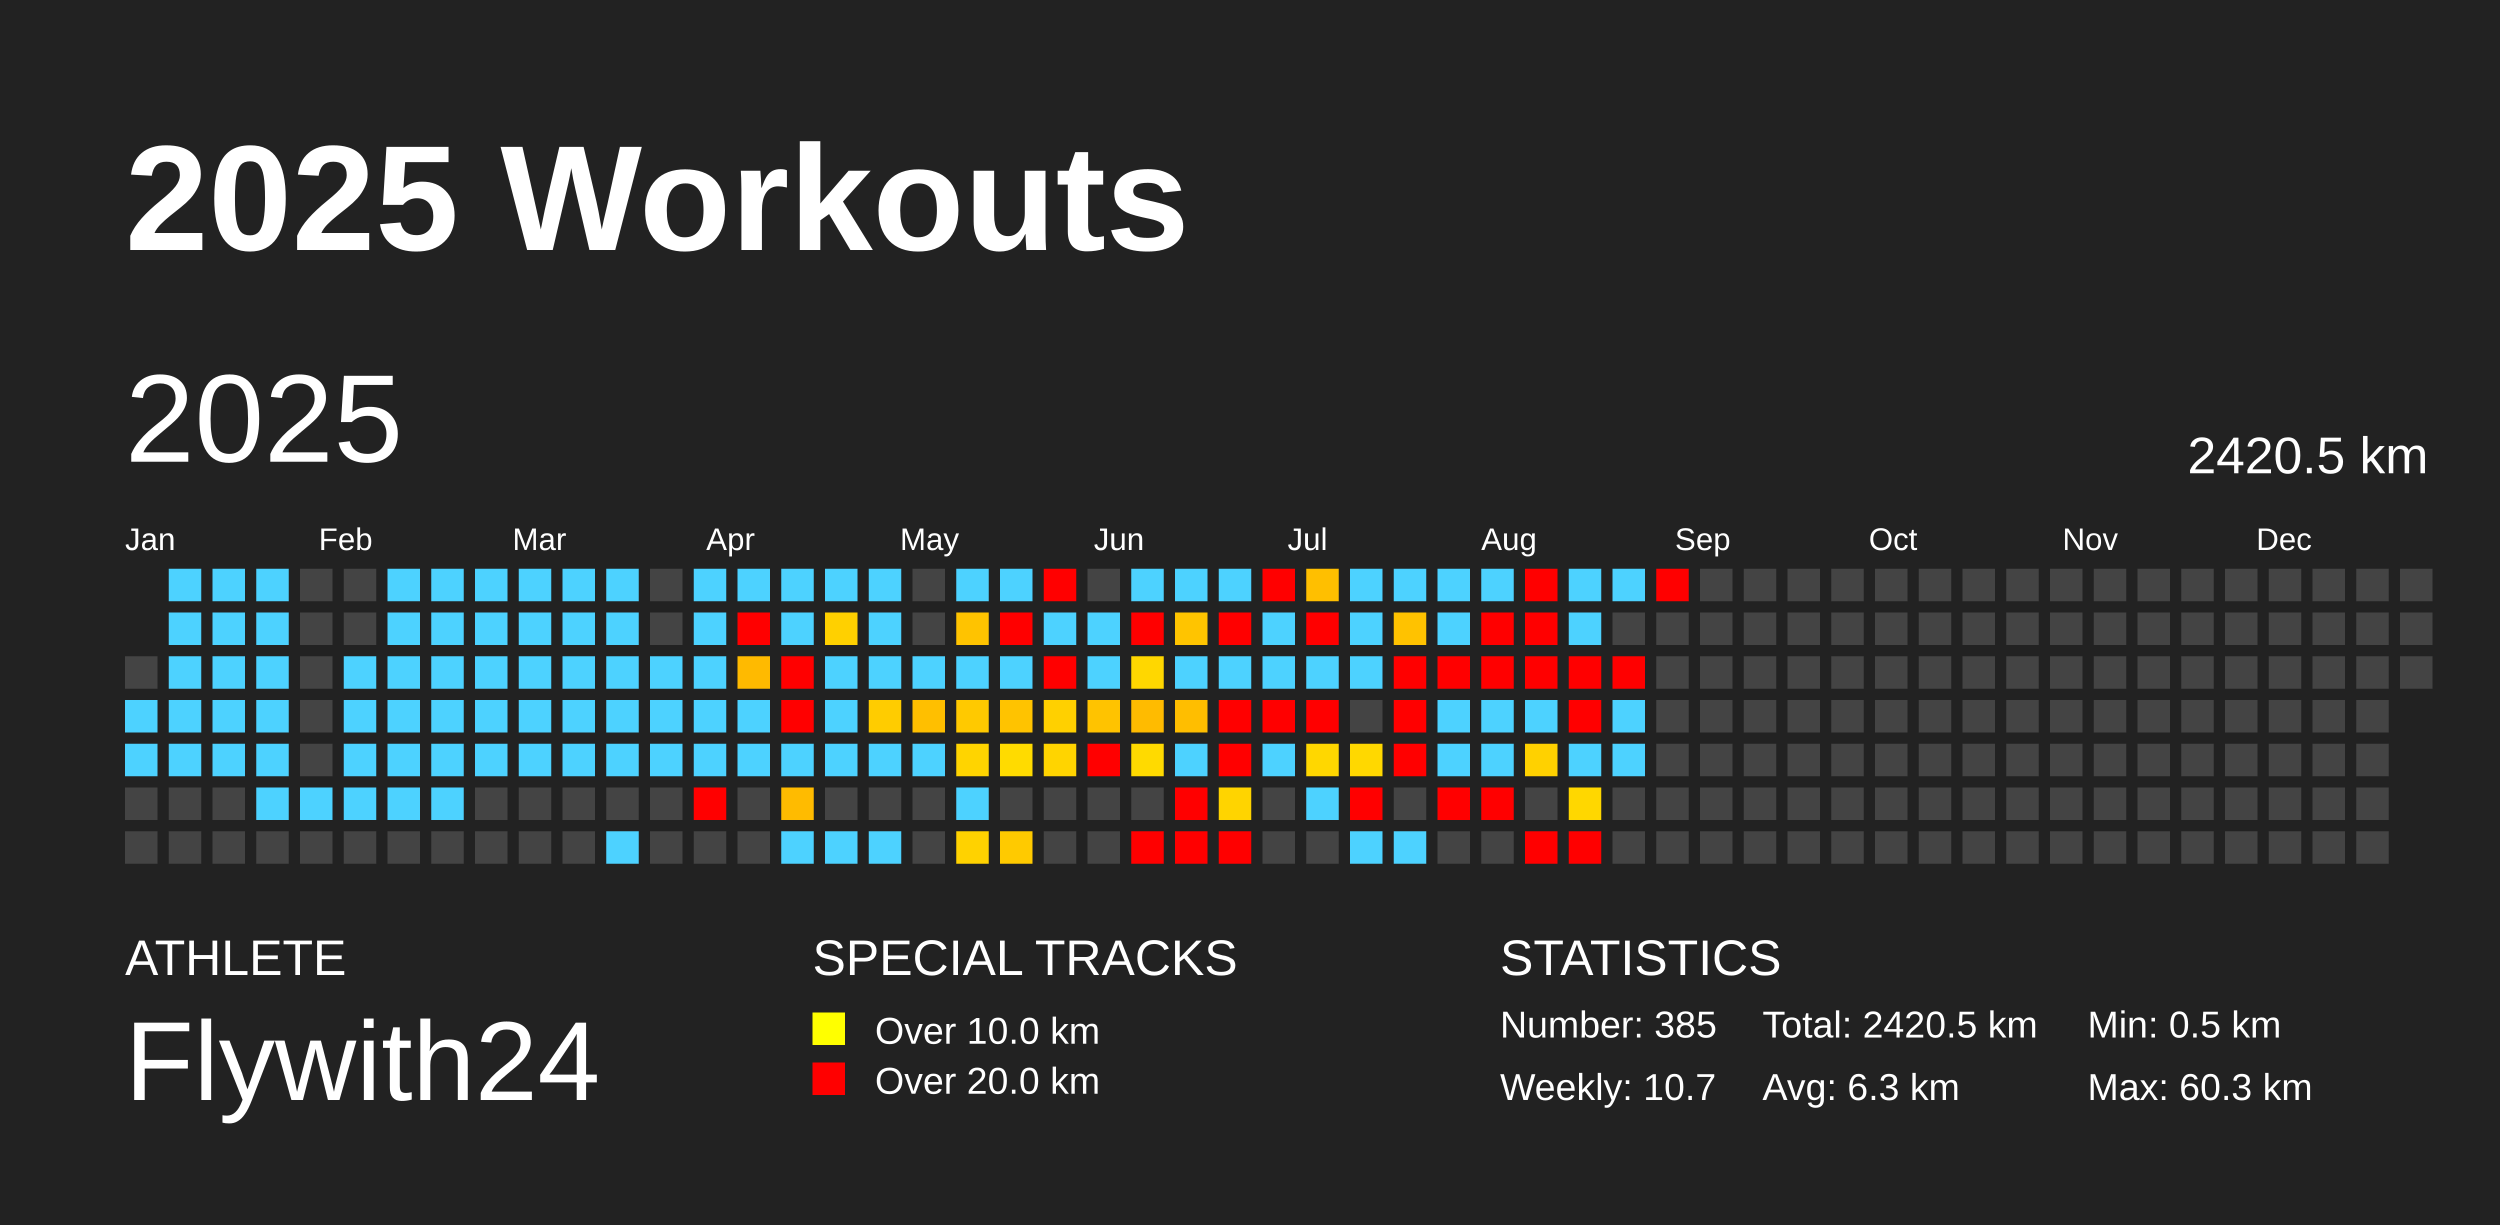
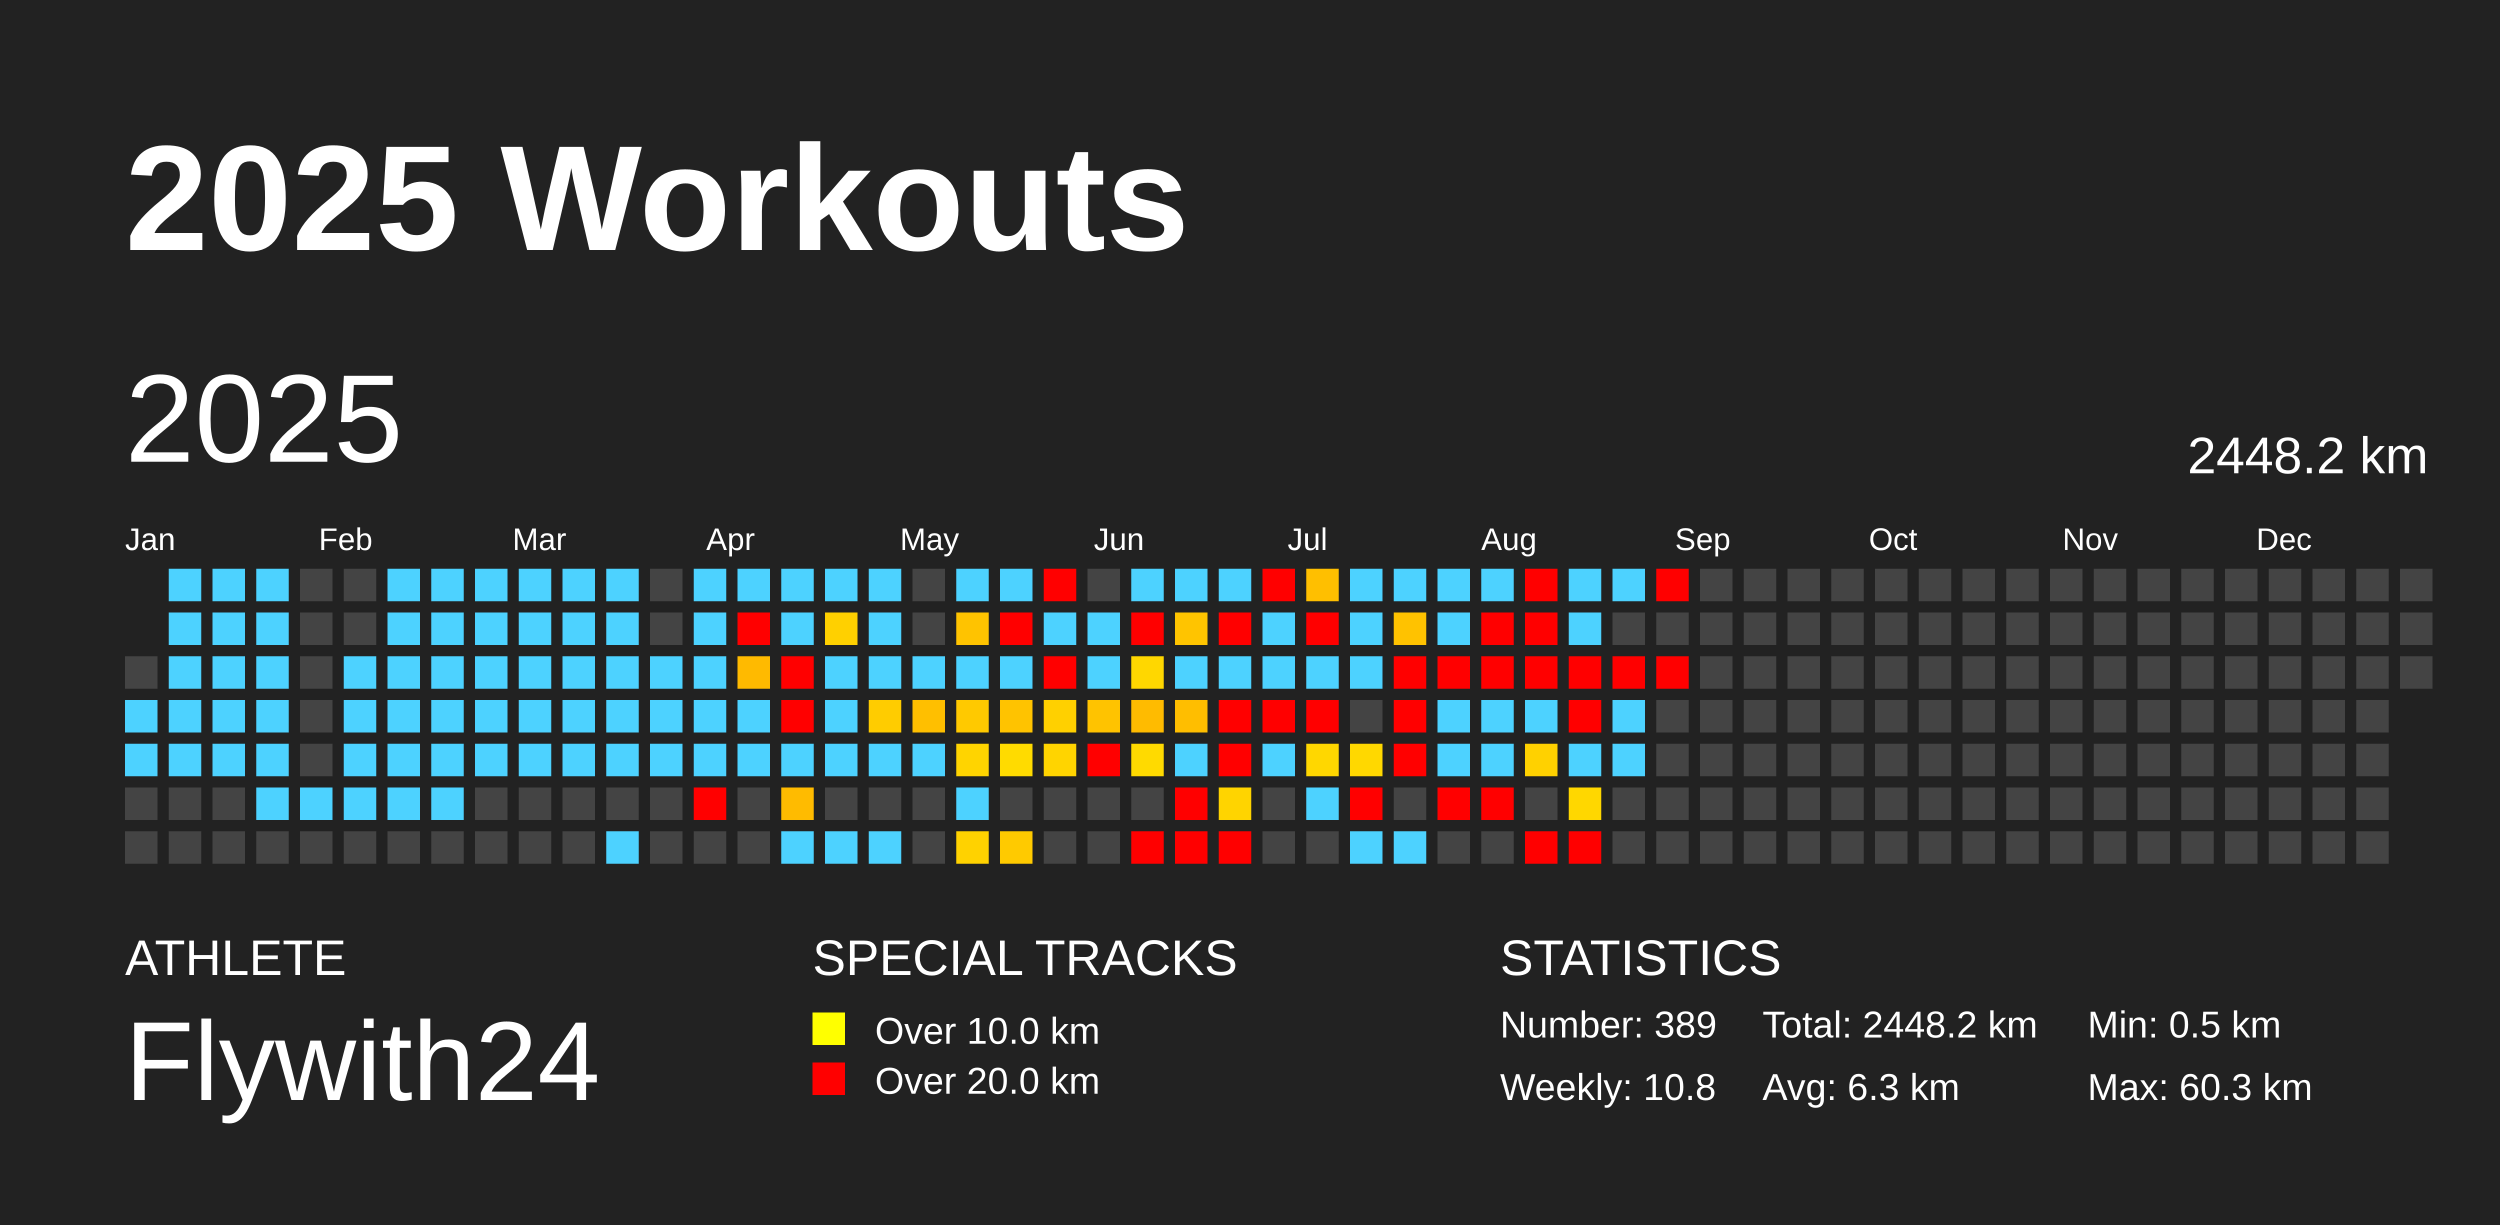
<svg xmlns="http://www.w3.org/2000/svg" baseProfile="full" height="98mm" version="1.1" viewBox="0,0,200,98" width="200mm">
  <defs />
  <rect fill="#222222" height="98" width="200" x="0" y="0" />
  <text fill="#FFFFFF" style="font-size:12px; font-family:Arial; font-weight:bold;" x="10" y="20">2025 Workouts</text>
  <text fill="#FFFFFF" style="font-size:4px; font-family:Arial" x="10" y="78">ATHLETE</text>
  <text fill="#FFFFFF" style="font-size:9px; font-family:Arial" x="10" y="88">Flywith24</text>
  <text fill="#FFFFFF" style="font-size:4px; font-family:Arial" x="65" y="78">SPECIAL TRACKS</text>
  <rect fill="yellow" height="2.6" width="2.6" x="65" y="81" />
  <text fill="#FFFFFF" style="font-size:3px; font-family:Arial" x="70" y="83.5">Over 10.0 km</text>
  <rect fill="red" height="2.6" width="2.6" x="65" y="85" />
  <text fill="#FFFFFF" style="font-size:3px; font-family:Arial" x="70" y="87.5">Over 20.0 km</text>
  <text fill="#FFFFFF" style="font-size:4px; font-family:Arial" x="120" y="78">STATISTICS</text>
-   <text fill="#FFFFFF" style="font-size:3px; font-family:Arial" x="120" y="83">Number: 385</text>
-   <text fill="#FFFFFF" style="font-size:3px; font-family:Arial" x="120" y="88">Weekly: 10.7</text>
-   <text fill="#FFFFFF" style="font-size:3px; font-family:Arial" x="141" y="83">Total: 2420.5 km</text>
+   <text fill="#FFFFFF" style="font-size:3px; font-family:Arial" x="120" y="83">Number: 389</text>
+   <text fill="#FFFFFF" style="font-size:3px; font-family:Arial" x="120" y="88">Weekly: 10.8</text>
+   <text fill="#FFFFFF" style="font-size:3px; font-family:Arial" x="141" y="83">Total: 2448.2 km</text>
  <text fill="#FFFFFF" style="font-size:3px; font-family:Arial" x="141" y="88">Avg: 6.3 km</text>
  <text fill="#FFFFFF" style="font-size:3px; font-family:Arial" x="167" y="83">Min: 0.5 km</text>
  <text fill="#FFFFFF" style="font-size:3px; font-family:Arial" x="167" y="88">Max: 60.3 km</text>
  <text dominant-baseline="hanging" fill="#FFFFFF" style="font-size:10.0px; font-family:Arial;" x="10" y="30">2025</text>
-   <text dominant-baseline="hanging" fill="#FFFFFF" style="font-size:4.125px; font-family:Arial;" x="175" y="35">2420.5 km</text>
+   <text dominant-baseline="hanging" fill="#FFFFFF" style="font-size:4.125px; font-family:Arial;" x="175" y="35">2448.2 km</text>
  <text fill="#FFFFFF" style="font-size:2.5px; font-family:Arial" x="10.0" y="44">Jan</text>
  <text fill="#FFFFFF" style="font-size:2.5px; font-family:Arial" x="25.5" y="44">Feb</text>
  <text fill="#FFFFFF" style="font-size:2.5px; font-family:Arial" x="41.0" y="44">Mar</text>
  <text fill="#FFFFFF" style="font-size:2.5px; font-family:Arial" x="56.5" y="44">Apr</text>
  <text fill="#FFFFFF" style="font-size:2.5px; font-family:Arial" x="72.0" y="44">May</text>
  <text fill="#FFFFFF" style="font-size:2.5px; font-family:Arial" x="87.5" y="44">Jun</text>
  <text fill="#FFFFFF" style="font-size:2.5px; font-family:Arial" x="103.0" y="44">Jul</text>
  <text fill="#FFFFFF" style="font-size:2.5px; font-family:Arial" x="118.5" y="44">Aug</text>
  <text fill="#FFFFFF" style="font-size:2.5px; font-family:Arial" x="134.0" y="44">Sep</text>
  <text fill="#FFFFFF" style="font-size:2.5px; font-family:Arial" x="149.5" y="44">Oct</text>
  <text fill="#FFFFFF" style="font-size:2.5px; font-family:Arial" x="165.0" y="44">Nov</text>
  <text fill="#FFFFFF" style="font-size:2.5px; font-family:Arial" x="180.5" y="44">Dec</text>
  <rect fill="#444444" height="2.6" width="2.6" x="10.0" y="52.5" />
  <rect fill="#4dd2ff" height="2.6" width="2.6" x="10.0" y="56.0" />
  <rect fill="#4dd2ff" height="2.6" width="2.6" x="10.0" y="59.5" />
  <rect fill="#444444" height="2.6" width="2.6" x="10.0" y="63.0" />
  <rect fill="#444444" height="2.6" width="2.6" x="10.0" y="66.5" />
  <rect fill="#4dd2ff" height="2.6" width="2.6" x="13.5" y="45.5" />
  <rect fill="#4dd2ff" height="2.6" width="2.6" x="13.5" y="49.0" />
  <rect fill="#4dd2ff" height="2.6" width="2.6" x="13.5" y="52.5" />
  <rect fill="#4dd2ff" height="2.6" width="2.6" x="13.5" y="56.0" />
  <rect fill="#4dd2ff" height="2.6" width="2.6" x="13.5" y="59.5" />
  <rect fill="#444444" height="2.6" width="2.6" x="13.5" y="63.0" />
  <rect fill="#444444" height="2.6" width="2.6" x="13.5" y="66.5" />
  <rect fill="#4dd2ff" height="2.6" width="2.6" x="17.0" y="45.5" />
  <rect fill="#4dd2ff" height="2.6" width="2.6" x="17.0" y="49.0" />
  <rect fill="#4dd2ff" height="2.6" width="2.6" x="17.0" y="52.5" />
  <rect fill="#4dd2ff" height="2.6" width="2.6" x="17.0" y="56.0" />
  <rect fill="#4dd2ff" height="2.6" width="2.6" x="17.0" y="59.5" />
  <rect fill="#444444" height="2.6" width="2.6" x="17.0" y="63.0" />
  <rect fill="#444444" height="2.6" width="2.6" x="17.0" y="66.5" />
  <rect fill="#4dd2ff" height="2.6" width="2.6" x="20.5" y="45.5" />
  <rect fill="#4dd2ff" height="2.6" width="2.6" x="20.5" y="49.0" />
  <rect fill="#4dd2ff" height="2.6" width="2.6" x="20.5" y="52.5" />
  <rect fill="#4dd2ff" height="2.6" width="2.6" x="20.5" y="56.0" />
  <rect fill="#4dd2ff" height="2.6" width="2.6" x="20.5" y="59.5" />
  <rect fill="#4dd2ff" height="2.6" width="2.6" x="20.5" y="63.0" />
  <rect fill="#444444" height="2.6" width="2.6" x="20.5" y="66.5" />
  <rect fill="#444444" height="2.6" width="2.6" x="24.0" y="45.5" />
  <rect fill="#444444" height="2.6" width="2.6" x="24.0" y="49.0" />
  <rect fill="#444444" height="2.6" width="2.6" x="24.0" y="52.5" />
  <rect fill="#444444" height="2.6" width="2.6" x="24.0" y="56.0" />
  <rect fill="#444444" height="2.6" width="2.6" x="24.0" y="59.5" />
  <rect fill="#4dd2ff" height="2.6" width="2.6" x="24.0" y="63.0" />
  <rect fill="#444444" height="2.6" width="2.6" x="24.0" y="66.5" />
  <rect fill="#444444" height="2.6" width="2.6" x="27.5" y="45.5" />
  <rect fill="#444444" height="2.6" width="2.6" x="27.5" y="49.0" />
  <rect fill="#4dd2ff" height="2.6" width="2.6" x="27.5" y="52.5" />
  <rect fill="#4dd2ff" height="2.6" width="2.6" x="27.5" y="56.0" />
  <rect fill="#4dd2ff" height="2.6" width="2.6" x="27.5" y="59.5" />
  <rect fill="#4dd2ff" height="2.6" width="2.6" x="27.5" y="63.0" />
  <rect fill="#444444" height="2.6" width="2.6" x="27.5" y="66.5" />
  <rect fill="#4dd2ff" height="2.6" width="2.6" x="31.0" y="45.5" />
  <rect fill="#4dd2ff" height="2.6" width="2.6" x="31.0" y="49.0" />
  <rect fill="#4dd2ff" height="2.6" width="2.6" x="31.0" y="52.5" />
  <rect fill="#4dd2ff" height="2.6" width="2.6" x="31.0" y="56.0" />
  <rect fill="#4dd2ff" height="2.6" width="2.6" x="31.0" y="59.5" />
  <rect fill="#4dd2ff" height="2.6" width="2.6" x="31.0" y="63.0" />
  <rect fill="#444444" height="2.6" width="2.6" x="31.0" y="66.5" />
  <rect fill="#4dd2ff" height="2.6" width="2.6" x="34.5" y="45.5" />
  <rect fill="#4dd2ff" height="2.6" width="2.6" x="34.5" y="49.0" />
  <rect fill="#4dd2ff" height="2.6" width="2.6" x="34.5" y="52.5" />
  <rect fill="#4dd2ff" height="2.6" width="2.6" x="34.5" y="56.0" />
  <rect fill="#4dd2ff" height="2.6" width="2.6" x="34.5" y="59.5" />
  <rect fill="#4dd2ff" height="2.6" width="2.6" x="34.5" y="63.0" />
  <rect fill="#444444" height="2.6" width="2.6" x="34.5" y="66.5" />
  <rect fill="#4dd2ff" height="2.6" width="2.6" x="38.0" y="45.5" />
  <rect fill="#4dd2ff" height="2.6" width="2.6" x="38.0" y="49.0" />
  <rect fill="#4dd2ff" height="2.6" width="2.6" x="38.0" y="52.5" />
  <rect fill="#4dd2ff" height="2.6" width="2.6" x="38.0" y="56.0" />
  <rect fill="#4dd2ff" height="2.6" width="2.6" x="38.0" y="59.5" />
  <rect fill="#444444" height="2.6" width="2.6" x="38.0" y="63.0" />
  <rect fill="#444444" height="2.6" width="2.6" x="38.0" y="66.5" />
  <rect fill="#4dd2ff" height="2.6" width="2.6" x="41.5" y="45.5" />
  <rect fill="#4dd2ff" height="2.6" width="2.6" x="41.5" y="49.0" />
  <rect fill="#4dd2ff" height="2.6" width="2.6" x="41.5" y="52.5" />
  <rect fill="#4dd2ff" height="2.6" width="2.6" x="41.5" y="56.0" />
  <rect fill="#4dd2ff" height="2.6" width="2.6" x="41.5" y="59.5" />
  <rect fill="#444444" height="2.6" width="2.6" x="41.5" y="63.0" />
  <rect fill="#444444" height="2.6" width="2.6" x="41.5" y="66.5" />
  <rect fill="#4dd2ff" height="2.6" width="2.6" x="45.0" y="45.5" />
  <rect fill="#4dd2ff" height="2.6" width="2.6" x="45.0" y="49.0" />
  <rect fill="#4dd2ff" height="2.6" width="2.6" x="45.0" y="52.5" />
  <rect fill="#4dd2ff" height="2.6" width="2.6" x="45.0" y="56.0" />
  <rect fill="#4dd2ff" height="2.6" width="2.6" x="45.0" y="59.5" />
  <rect fill="#444444" height="2.6" width="2.6" x="45.0" y="63.0" />
  <rect fill="#444444" height="2.6" width="2.6" x="45.0" y="66.5" />
  <rect fill="#4dd2ff" height="2.6" width="2.6" x="48.5" y="45.5" />
  <rect fill="#4dd2ff" height="2.6" width="2.6" x="48.5" y="49.0" />
  <rect fill="#4dd2ff" height="2.6" width="2.6" x="48.5" y="52.5" />
  <rect fill="#4dd2ff" height="2.6" width="2.6" x="48.5" y="56.0" />
  <rect fill="#4dd2ff" height="2.6" width="2.6" x="48.5" y="59.5" />
  <rect fill="#444444" height="2.6" width="2.6" x="48.5" y="63.0" />
  <rect fill="#4dd2ff" height="2.6" width="2.6" x="48.5" y="66.5" />
  <rect fill="#444444" height="2.6" width="2.6" x="52.0" y="45.5" />
  <rect fill="#444444" height="2.6" width="2.6" x="52.0" y="49.0" />
  <rect fill="#4dd2ff" height="2.6" width="2.6" x="52.0" y="52.5" />
  <rect fill="#4dd2ff" height="2.6" width="2.6" x="52.0" y="56.0" />
  <rect fill="#4dd2ff" height="2.6" width="2.6" x="52.0" y="59.5" />
  <rect fill="#444444" height="2.6" width="2.6" x="52.0" y="63.0" />
  <rect fill="#444444" height="2.6" width="2.6" x="52.0" y="66.5" />
  <rect fill="#4dd2ff" height="2.6" width="2.6" x="55.5" y="45.5" />
  <rect fill="#4dd2ff" height="2.6" width="2.6" x="55.5" y="49.0" />
  <rect fill="#4dd2ff" height="2.6" width="2.6" x="55.5" y="52.5" />
  <rect fill="#4dd2ff" height="2.6" width="2.6" x="55.5" y="56.0" />
  <rect fill="#4dd2ff" height="2.6" width="2.6" x="55.5" y="59.5" />
  <rect fill="red" height="2.6" width="2.6" x="55.5" y="63.0" />
  <rect fill="#444444" height="2.6" width="2.6" x="55.5" y="66.5" />
  <rect fill="#4dd2ff" height="2.6" width="2.6" x="59.0" y="45.5" />
  <rect fill="red" height="2.6" width="2.6" x="59.0" y="49.0" />
  <rect fill="#ffba00" height="2.6" width="2.6" x="59.0" y="52.5" />
  <rect fill="#4dd2ff" height="2.6" width="2.6" x="59.0" y="56.0" />
  <rect fill="#4dd2ff" height="2.6" width="2.6" x="59.0" y="59.5" />
  <rect fill="#444444" height="2.6" width="2.6" x="59.0" y="63.0" />
  <rect fill="#444444" height="2.6" width="2.6" x="59.0" y="66.5" />
  <rect fill="#4dd2ff" height="2.6" width="2.6" x="62.5" y="45.5" />
  <rect fill="#4dd2ff" height="2.6" width="2.6" x="62.5" y="49.0" />
  <rect fill="red" height="2.6" width="2.6" x="62.5" y="52.5" />
  <rect fill="red" height="2.6" width="2.6" x="62.5" y="56.0" />
  <rect fill="#4dd2ff" height="2.6" width="2.6" x="62.5" y="59.5" />
  <rect fill="#ffbb00" height="2.6" width="2.6" x="62.5" y="63.0" />
  <rect fill="#4dd2ff" height="2.6" width="2.6" x="62.5" y="66.5" />
  <rect fill="#4dd2ff" height="2.6" width="2.6" x="66.0" y="45.5" />
  <rect fill="#ffd000" height="2.6" width="2.6" x="66.0" y="49.0" />
  <rect fill="#4dd2ff" height="2.6" width="2.6" x="66.0" y="52.5" />
  <rect fill="#4dd2ff" height="2.6" width="2.6" x="66.0" y="56.0" />
  <rect fill="#4dd2ff" height="2.6" width="2.6" x="66.0" y="59.5" />
  <rect fill="#444444" height="2.6" width="2.6" x="66.0" y="63.0" />
  <rect fill="#4dd2ff" height="2.6" width="2.6" x="66.0" y="66.5" />
  <rect fill="#4dd2ff" height="2.6" width="2.6" x="69.5" y="45.5" />
  <rect fill="#4dd2ff" height="2.6" width="2.6" x="69.5" y="49.0" />
  <rect fill="#4dd2ff" height="2.6" width="2.6" x="69.5" y="52.5" />
  <rect fill="#ffcc00" height="2.6" width="2.6" x="69.5" y="56.0" />
  <rect fill="#4dd2ff" height="2.6" width="2.6" x="69.5" y="59.5" />
  <rect fill="#444444" height="2.6" width="2.6" x="69.5" y="63.0" />
  <rect fill="#4dd2ff" height="2.6" width="2.6" x="69.5" y="66.5" />
  <rect fill="#444444" height="2.6" width="2.6" x="73.0" y="45.5" />
  <rect fill="#444444" height="2.6" width="2.6" x="73.0" y="49.0" />
  <rect fill="#4dd2ff" height="2.6" width="2.6" x="73.0" y="52.5" />
  <rect fill="#ffbf00" height="2.6" width="2.6" x="73.0" y="56.0" />
  <rect fill="#4dd2ff" height="2.6" width="2.6" x="73.0" y="59.5" />
  <rect fill="#444444" height="2.6" width="2.6" x="73.0" y="63.0" />
  <rect fill="#444444" height="2.6" width="2.6" x="73.0" y="66.5" />
  <rect fill="#4dd2ff" height="2.6" width="2.6" x="76.5" y="45.5" />
  <rect fill="#ffc300" height="2.6" width="2.6" x="76.5" y="49.0" />
  <rect fill="#4dd2ff" height="2.6" width="2.6" x="76.5" y="52.5" />
  <rect fill="#ffc900" height="2.6" width="2.6" x="76.5" y="56.0" />
  <rect fill="#ffd400" height="2.6" width="2.6" x="76.5" y="59.5" />
  <rect fill="#4dd2ff" height="2.6" width="2.6" x="76.5" y="63.0" />
  <rect fill="#ffd200" height="2.6" width="2.6" x="76.5" y="66.5" />
  <rect fill="#4dd2ff" height="2.6" width="2.6" x="80.0" y="45.5" />
  <rect fill="red" height="2.6" width="2.6" x="80.0" y="49.0" />
  <rect fill="#4dd2ff" height="2.6" width="2.6" x="80.0" y="52.5" />
  <rect fill="#ffc300" height="2.6" width="2.6" x="80.0" y="56.0" />
  <rect fill="#ffdb00" height="2.6" width="2.6" x="80.0" y="59.5" />
  <rect fill="#444444" height="2.6" width="2.6" x="80.0" y="63.0" />
  <rect fill="#ffca00" height="2.6" width="2.6" x="80.0" y="66.5" />
  <rect fill="red" height="2.6" width="2.6" x="83.5" y="45.5" />
  <rect fill="#4dd2ff" height="2.6" width="2.6" x="83.5" y="49.0" />
  <rect fill="red" height="2.6" width="2.6" x="83.5" y="52.5" />
  <rect fill="#ffd000" height="2.6" width="2.6" x="83.5" y="56.0" />
  <rect fill="#ffd400" height="2.6" width="2.6" x="83.5" y="59.5" />
  <rect fill="#444444" height="2.6" width="2.6" x="83.5" y="63.0" />
  <rect fill="#444444" height="2.6" width="2.6" x="83.5" y="66.5" />
  <rect fill="#444444" height="2.6" width="2.6" x="87.0" y="45.5" />
  <rect fill="#4dd2ff" height="2.6" width="2.6" x="87.0" y="49.0" />
  <rect fill="#4dd2ff" height="2.6" width="2.6" x="87.0" y="52.5" />
  <rect fill="#ffc300" height="2.6" width="2.6" x="87.0" y="56.0" />
  <rect fill="red" height="2.6" width="2.6" x="87.0" y="59.5" />
  <rect fill="#444444" height="2.6" width="2.6" x="87.0" y="63.0" />
  <rect fill="#444444" height="2.6" width="2.6" x="87.0" y="66.5" />
  <rect fill="#4dd2ff" height="2.6" width="2.6" x="90.5" y="45.5" />
  <rect fill="red" height="2.6" width="2.6" x="90.5" y="49.0" />
  <rect fill="#ffd700" height="2.6" width="2.6" x="90.5" y="52.5" />
  <rect fill="#ffbb00" height="2.6" width="2.6" x="90.5" y="56.0" />
  <rect fill="#ffda00" height="2.6" width="2.6" x="90.5" y="59.5" />
  <rect fill="#444444" height="2.6" width="2.6" x="90.5" y="63.0" />
  <rect fill="red" height="2.6" width="2.6" x="90.5" y="66.5" />
  <rect fill="#4dd2ff" height="2.6" width="2.6" x="94.0" y="45.5" />
  <rect fill="#ffc400" height="2.6" width="2.6" x="94.0" y="49.0" />
  <rect fill="#4dd2ff" height="2.6" width="2.6" x="94.0" y="52.5" />
  <rect fill="#ffbe00" height="2.6" width="2.6" x="94.0" y="56.0" />
  <rect fill="#4dd2ff" height="2.6" width="2.6" x="94.0" y="59.5" />
  <rect fill="red" height="2.6" width="2.6" x="94.0" y="63.0" />
  <rect fill="red" height="2.6" width="2.6" x="94.0" y="66.5" />
  <rect fill="#4dd2ff" height="2.6" width="2.6" x="97.5" y="45.5" />
  <rect fill="red" height="2.6" width="2.6" x="97.5" y="49.0" />
  <rect fill="#4dd2ff" height="2.6" width="2.6" x="97.5" y="52.5" />
  <rect fill="red" height="2.6" width="2.6" x="97.5" y="56.0" />
  <rect fill="red" height="2.6" width="2.6" x="97.5" y="59.5" />
  <rect fill="#ffd400" height="2.6" width="2.6" x="97.5" y="63.0" />
  <rect fill="red" height="2.6" width="2.6" x="97.5" y="66.5" />
  <rect fill="red" height="2.6" width="2.6" x="101.0" y="45.5" />
  <rect fill="#4dd2ff" height="2.6" width="2.6" x="101.0" y="49.0" />
  <rect fill="#4dd2ff" height="2.6" width="2.6" x="101.0" y="52.5" />
  <rect fill="red" height="2.6" width="2.6" x="101.0" y="56.0" />
  <rect fill="#4dd2ff" height="2.6" width="2.6" x="101.0" y="59.5" />
  <rect fill="#444444" height="2.6" width="2.6" x="101.0" y="63.0" />
  <rect fill="#444444" height="2.6" width="2.6" x="101.0" y="66.5" />
  <rect fill="#ffbf00" height="2.6" width="2.6" x="104.5" y="45.5" />
  <rect fill="red" height="2.6" width="2.6" x="104.5" y="49.0" />
  <rect fill="#4dd2ff" height="2.6" width="2.6" x="104.5" y="52.5" />
  <rect fill="red" height="2.6" width="2.6" x="104.5" y="56.0" />
  <rect fill="#ffd700" height="2.6" width="2.6" x="104.5" y="59.5" />
  <rect fill="#4dd2ff" height="2.6" width="2.6" x="104.5" y="63.0" />
  <rect fill="#444444" height="2.6" width="2.6" x="104.5" y="66.5" />
  <rect fill="#4dd2ff" height="2.6" width="2.6" x="108.0" y="45.5" />
  <rect fill="#4dd2ff" height="2.6" width="2.6" x="108.0" y="49.0" />
  <rect fill="#4dd2ff" height="2.6" width="2.6" x="108.0" y="52.5" />
  <rect fill="#444444" height="2.6" width="2.6" x="108.0" y="56.0" />
  <rect fill="#ffd800" height="2.6" width="2.6" x="108.0" y="59.5" />
  <rect fill="red" height="2.6" width="2.6" x="108.0" y="63.0" />
  <rect fill="#4dd2ff" height="2.6" width="2.6" x="108.0" y="66.5" />
  <rect fill="#4dd2ff" height="2.6" width="2.6" x="111.5" y="45.5" />
  <rect fill="#ffc200" height="2.6" width="2.6" x="111.5" y="49.0" />
  <rect fill="red" height="2.6" width="2.6" x="111.5" y="52.5" />
  <rect fill="red" height="2.6" width="2.6" x="111.5" y="56.0" />
  <rect fill="red" height="2.6" width="2.6" x="111.5" y="59.5" />
  <rect fill="#444444" height="2.6" width="2.6" x="111.5" y="63.0" />
  <rect fill="#4dd2ff" height="2.6" width="2.6" x="111.5" y="66.5" />
  <rect fill="#4dd2ff" height="2.6" width="2.6" x="115.0" y="45.5" />
  <rect fill="#4dd2ff" height="2.6" width="2.6" x="115.0" y="49.0" />
  <rect fill="red" height="2.6" width="2.6" x="115.0" y="52.5" />
  <rect fill="#4dd2ff" height="2.6" width="2.6" x="115.0" y="56.0" />
  <rect fill="#4dd2ff" height="2.6" width="2.6" x="115.0" y="59.5" />
  <rect fill="red" height="2.6" width="2.6" x="115.0" y="63.0" />
  <rect fill="#444444" height="2.6" width="2.6" x="115.0" y="66.5" />
  <rect fill="#4dd2ff" height="2.6" width="2.6" x="118.5" y="45.5" />
  <rect fill="red" height="2.6" width="2.6" x="118.5" y="49.0" />
  <rect fill="red" height="2.6" width="2.6" x="118.5" y="52.5" />
  <rect fill="#4dd2ff" height="2.6" width="2.6" x="118.5" y="56.0" />
  <rect fill="#4dd2ff" height="2.6" width="2.6" x="118.5" y="59.5" />
  <rect fill="red" height="2.6" width="2.6" x="118.5" y="63.0" />
  <rect fill="#444444" height="2.6" width="2.6" x="118.5" y="66.5" />
  <rect fill="red" height="2.6" width="2.6" x="122.0" y="45.5" />
  <rect fill="red" height="2.6" width="2.6" x="122.0" y="49.0" />
  <rect fill="red" height="2.6" width="2.6" x="122.0" y="52.5" />
  <rect fill="#4dd2ff" height="2.6" width="2.6" x="122.0" y="56.0" />
  <rect fill="#ffd100" height="2.6" width="2.6" x="122.0" y="59.5" />
  <rect fill="#444444" height="2.6" width="2.6" x="122.0" y="63.0" />
  <rect fill="red" height="2.6" width="2.6" x="122.0" y="66.5" />
  <rect fill="#4dd2ff" height="2.6" width="2.6" x="125.5" y="45.5" />
  <rect fill="#4dd2ff" height="2.6" width="2.6" x="125.5" y="49.0" />
  <rect fill="red" height="2.6" width="2.6" x="125.5" y="52.5" />
  <rect fill="red" height="2.6" width="2.6" x="125.5" y="56.0" />
  <rect fill="#4dd2ff" height="2.6" width="2.6" x="125.5" y="59.5" />
  <rect fill="#ffd700" height="2.6" width="2.6" x="125.5" y="63.0" />
  <rect fill="red" height="2.6" width="2.6" x="125.5" y="66.5" />
  <rect fill="#4dd2ff" height="2.6" width="2.6" x="129.0" y="45.5" />
  <rect fill="#444444" height="2.6" width="2.6" x="129.0" y="49.0" />
  <rect fill="red" height="2.6" width="2.6" x="129.0" y="52.5" />
  <rect fill="#4dd2ff" height="2.6" width="2.6" x="129.0" y="56.0" />
  <rect fill="#4dd2ff" height="2.6" width="2.6" x="129.0" y="59.5" />
  <rect fill="#444444" height="2.6" width="2.6" x="129.0" y="63.0" />
  <rect fill="#444444" height="2.6" width="2.6" x="129.0" y="66.5" />
  <rect fill="red" height="2.6" width="2.6" x="132.5" y="45.5" />
  <rect fill="#444444" height="2.6" width="2.6" x="132.5" y="49.0" />
-   <rect fill="#444444" height="2.6" width="2.6" x="132.5" y="52.5" />
+   <rect fill="red" height="2.6" width="2.6" x="132.5" y="52.5" />
  <rect fill="#444444" height="2.6" width="2.6" x="132.5" y="56.0" />
  <rect fill="#444444" height="2.6" width="2.6" x="132.5" y="59.5" />
  <rect fill="#444444" height="2.6" width="2.6" x="132.5" y="63.0" />
  <rect fill="#444444" height="2.6" width="2.6" x="132.5" y="66.5" />
  <rect fill="#444444" height="2.6" width="2.6" x="136.0" y="45.5" />
  <rect fill="#444444" height="2.6" width="2.6" x="136.0" y="49.0" />
  <rect fill="#444444" height="2.6" width="2.6" x="136.0" y="52.5" />
  <rect fill="#444444" height="2.6" width="2.6" x="136.0" y="56.0" />
  <rect fill="#444444" height="2.6" width="2.6" x="136.0" y="59.5" />
  <rect fill="#444444" height="2.6" width="2.6" x="136.0" y="63.0" />
  <rect fill="#444444" height="2.6" width="2.6" x="136.0" y="66.5" />
  <rect fill="#444444" height="2.6" width="2.6" x="139.5" y="45.5" />
  <rect fill="#444444" height="2.6" width="2.6" x="139.5" y="49.0" />
  <rect fill="#444444" height="2.6" width="2.6" x="139.5" y="52.5" />
  <rect fill="#444444" height="2.6" width="2.6" x="139.5" y="56.0" />
  <rect fill="#444444" height="2.6" width="2.6" x="139.5" y="59.5" />
  <rect fill="#444444" height="2.6" width="2.6" x="139.5" y="63.0" />
  <rect fill="#444444" height="2.6" width="2.6" x="139.5" y="66.5" />
  <rect fill="#444444" height="2.6" width="2.6" x="143.0" y="45.5" />
  <rect fill="#444444" height="2.6" width="2.6" x="143.0" y="49.0" />
  <rect fill="#444444" height="2.6" width="2.6" x="143.0" y="52.5" />
  <rect fill="#444444" height="2.6" width="2.6" x="143.0" y="56.0" />
  <rect fill="#444444" height="2.6" width="2.6" x="143.0" y="59.5" />
  <rect fill="#444444" height="2.6" width="2.6" x="143.0" y="63.0" />
  <rect fill="#444444" height="2.6" width="2.6" x="143.0" y="66.5" />
  <rect fill="#444444" height="2.6" width="2.6" x="146.5" y="45.5" />
  <rect fill="#444444" height="2.6" width="2.6" x="146.5" y="49.0" />
  <rect fill="#444444" height="2.6" width="2.6" x="146.5" y="52.5" />
  <rect fill="#444444" height="2.6" width="2.6" x="146.5" y="56.0" />
  <rect fill="#444444" height="2.6" width="2.6" x="146.5" y="59.5" />
  <rect fill="#444444" height="2.6" width="2.6" x="146.5" y="63.0" />
  <rect fill="#444444" height="2.6" width="2.6" x="146.5" y="66.5" />
  <rect fill="#444444" height="2.6" width="2.6" x="150.0" y="45.5" />
  <rect fill="#444444" height="2.6" width="2.6" x="150.0" y="49.0" />
  <rect fill="#444444" height="2.6" width="2.6" x="150.0" y="52.5" />
  <rect fill="#444444" height="2.6" width="2.6" x="150.0" y="56.0" />
  <rect fill="#444444" height="2.6" width="2.6" x="150.0" y="59.5" />
  <rect fill="#444444" height="2.6" width="2.6" x="150.0" y="63.0" />
  <rect fill="#444444" height="2.6" width="2.6" x="150.0" y="66.5" />
  <rect fill="#444444" height="2.6" width="2.6" x="153.5" y="45.5" />
  <rect fill="#444444" height="2.6" width="2.6" x="153.5" y="49.0" />
  <rect fill="#444444" height="2.6" width="2.6" x="153.5" y="52.5" />
  <rect fill="#444444" height="2.6" width="2.6" x="153.5" y="56.0" />
  <rect fill="#444444" height="2.6" width="2.6" x="153.5" y="59.5" />
  <rect fill="#444444" height="2.6" width="2.6" x="153.5" y="63.0" />
  <rect fill="#444444" height="2.6" width="2.6" x="153.5" y="66.5" />
  <rect fill="#444444" height="2.6" width="2.6" x="157.0" y="45.5" />
  <rect fill="#444444" height="2.6" width="2.6" x="157.0" y="49.0" />
  <rect fill="#444444" height="2.6" width="2.6" x="157.0" y="52.5" />
  <rect fill="#444444" height="2.6" width="2.6" x="157.0" y="56.0" />
  <rect fill="#444444" height="2.6" width="2.6" x="157.0" y="59.5" />
  <rect fill="#444444" height="2.6" width="2.6" x="157.0" y="63.0" />
  <rect fill="#444444" height="2.6" width="2.6" x="157.0" y="66.5" />
  <rect fill="#444444" height="2.6" width="2.6" x="160.5" y="45.5" />
  <rect fill="#444444" height="2.6" width="2.6" x="160.5" y="49.0" />
  <rect fill="#444444" height="2.6" width="2.6" x="160.5" y="52.5" />
  <rect fill="#444444" height="2.6" width="2.6" x="160.5" y="56.0" />
  <rect fill="#444444" height="2.6" width="2.6" x="160.5" y="59.5" />
  <rect fill="#444444" height="2.6" width="2.6" x="160.5" y="63.0" />
  <rect fill="#444444" height="2.6" width="2.6" x="160.5" y="66.5" />
  <rect fill="#444444" height="2.6" width="2.6" x="164.0" y="45.5" />
  <rect fill="#444444" height="2.6" width="2.6" x="164.0" y="49.0" />
  <rect fill="#444444" height="2.6" width="2.6" x="164.0" y="52.5" />
  <rect fill="#444444" height="2.6" width="2.6" x="164.0" y="56.0" />
  <rect fill="#444444" height="2.6" width="2.6" x="164.0" y="59.5" />
  <rect fill="#444444" height="2.6" width="2.6" x="164.0" y="63.0" />
  <rect fill="#444444" height="2.6" width="2.6" x="164.0" y="66.5" />
  <rect fill="#444444" height="2.6" width="2.6" x="167.5" y="45.5" />
  <rect fill="#444444" height="2.6" width="2.6" x="167.5" y="49.0" />
  <rect fill="#444444" height="2.6" width="2.6" x="167.5" y="52.5" />
  <rect fill="#444444" height="2.6" width="2.6" x="167.5" y="56.0" />
  <rect fill="#444444" height="2.6" width="2.6" x="167.5" y="59.5" />
  <rect fill="#444444" height="2.6" width="2.6" x="167.5" y="63.0" />
  <rect fill="#444444" height="2.6" width="2.6" x="167.5" y="66.5" />
  <rect fill="#444444" height="2.6" width="2.6" x="171.0" y="45.5" />
  <rect fill="#444444" height="2.6" width="2.6" x="171.0" y="49.0" />
  <rect fill="#444444" height="2.6" width="2.6" x="171.0" y="52.5" />
  <rect fill="#444444" height="2.6" width="2.6" x="171.0" y="56.0" />
  <rect fill="#444444" height="2.6" width="2.6" x="171.0" y="59.5" />
  <rect fill="#444444" height="2.6" width="2.6" x="171.0" y="63.0" />
  <rect fill="#444444" height="2.6" width="2.6" x="171.0" y="66.5" />
  <rect fill="#444444" height="2.6" width="2.6" x="174.5" y="45.5" />
  <rect fill="#444444" height="2.6" width="2.6" x="174.5" y="49.0" />
  <rect fill="#444444" height="2.6" width="2.6" x="174.5" y="52.5" />
  <rect fill="#444444" height="2.6" width="2.6" x="174.5" y="56.0" />
  <rect fill="#444444" height="2.6" width="2.6" x="174.5" y="59.5" />
  <rect fill="#444444" height="2.6" width="2.6" x="174.5" y="63.0" />
  <rect fill="#444444" height="2.6" width="2.6" x="174.5" y="66.5" />
  <rect fill="#444444" height="2.6" width="2.6" x="178.0" y="45.5" />
  <rect fill="#444444" height="2.6" width="2.6" x="178.0" y="49.0" />
  <rect fill="#444444" height="2.6" width="2.6" x="178.0" y="52.5" />
  <rect fill="#444444" height="2.6" width="2.6" x="178.0" y="56.0" />
  <rect fill="#444444" height="2.6" width="2.6" x="178.0" y="59.5" />
  <rect fill="#444444" height="2.6" width="2.6" x="178.0" y="63.0" />
  <rect fill="#444444" height="2.6" width="2.6" x="178.0" y="66.5" />
  <rect fill="#444444" height="2.6" width="2.6" x="181.5" y="45.5" />
  <rect fill="#444444" height="2.6" width="2.6" x="181.5" y="49.0" />
  <rect fill="#444444" height="2.6" width="2.6" x="181.5" y="52.5" />
  <rect fill="#444444" height="2.6" width="2.6" x="181.5" y="56.0" />
  <rect fill="#444444" height="2.6" width="2.6" x="181.5" y="59.5" />
  <rect fill="#444444" height="2.6" width="2.6" x="181.5" y="63.0" />
  <rect fill="#444444" height="2.6" width="2.6" x="181.5" y="66.5" />
  <rect fill="#444444" height="2.6" width="2.6" x="185.0" y="45.5" />
  <rect fill="#444444" height="2.6" width="2.6" x="185.0" y="49.0" />
  <rect fill="#444444" height="2.6" width="2.6" x="185.0" y="52.5" />
  <rect fill="#444444" height="2.6" width="2.6" x="185.0" y="56.0" />
  <rect fill="#444444" height="2.6" width="2.6" x="185.0" y="59.5" />
  <rect fill="#444444" height="2.6" width="2.6" x="185.0" y="63.0" />
  <rect fill="#444444" height="2.6" width="2.6" x="185.0" y="66.5" />
  <rect fill="#444444" height="2.6" width="2.6" x="188.5" y="45.5" />
  <rect fill="#444444" height="2.6" width="2.6" x="188.5" y="49.0" />
  <rect fill="#444444" height="2.6" width="2.6" x="188.5" y="52.5" />
  <rect fill="#444444" height="2.6" width="2.6" x="188.5" y="56.0" />
  <rect fill="#444444" height="2.6" width="2.6" x="188.5" y="59.5" />
  <rect fill="#444444" height="2.6" width="2.6" x="188.5" y="63.0" />
  <rect fill="#444444" height="2.6" width="2.6" x="188.5" y="66.5" />
  <rect fill="#444444" height="2.6" width="2.6" x="192.0" y="45.5" />
  <rect fill="#444444" height="2.6" width="2.6" x="192.0" y="49.0" />
  <rect fill="#444444" height="2.6" width="2.6" x="192.0" y="52.5" />
</svg>
